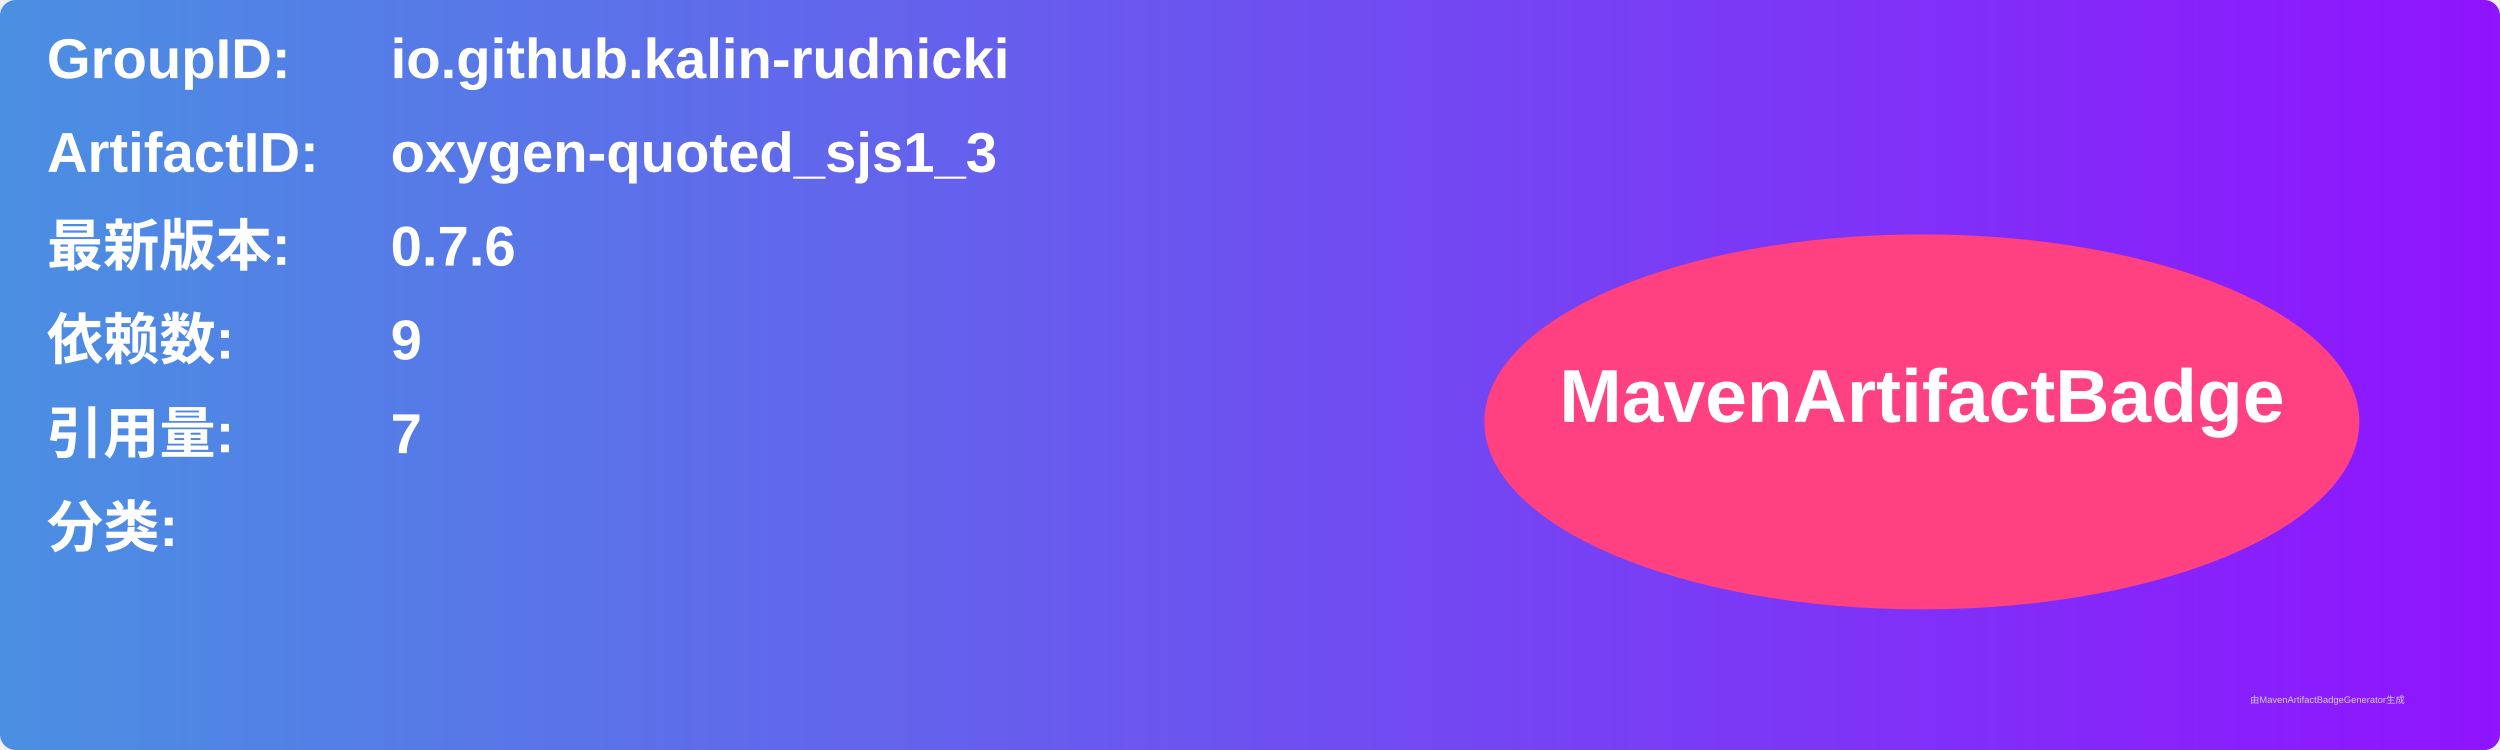
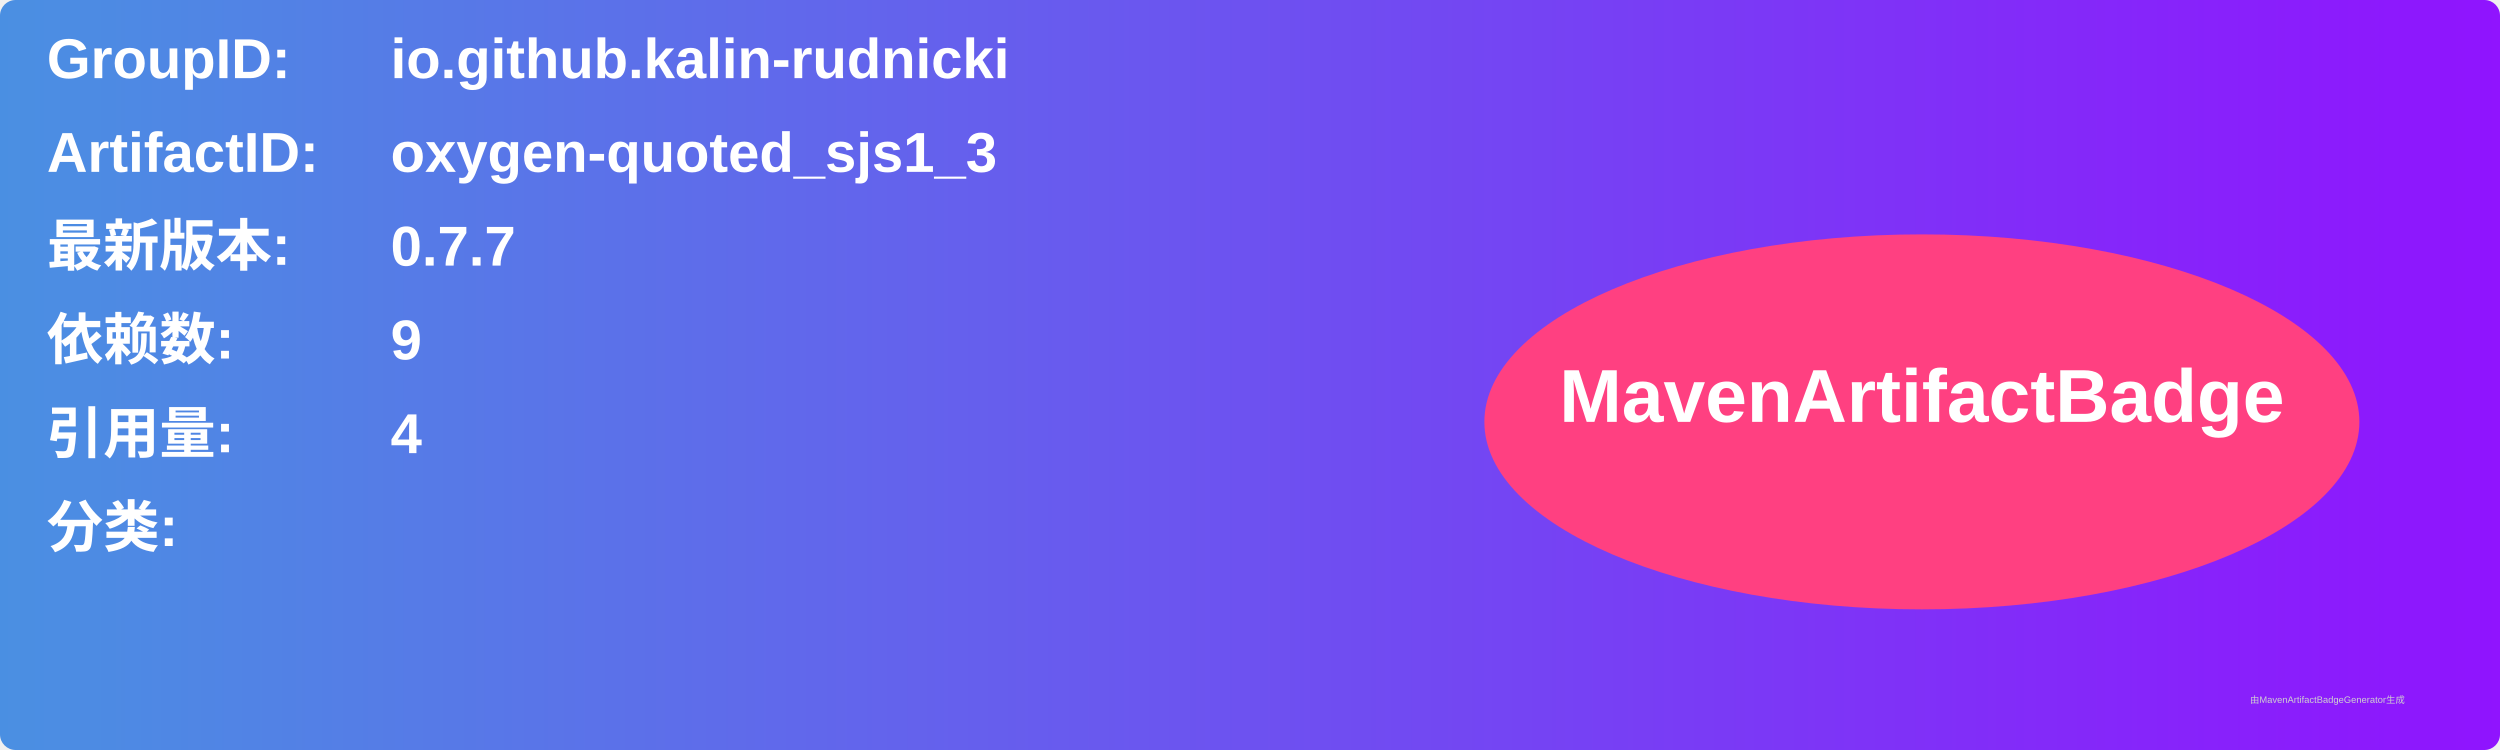
<svg xmlns="http://www.w3.org/2000/svg" width="800" height="240" viewBox="0 0 800 240">
  <linearGradient id="grad" x1="0%" y1="0%" x2="100%" y2="0%">
    <stop offset="0%" stop-color="#4a90e2" />
    <stop offset="100%" stop-color="#9013fe" />
  </linearGradient>
  <rect width="100%" height="100%" rx="5" ry="5" fill="url(#grad)" />
  <g transform="translate(15, 15)">
    <text x="0" y="10" font-family="Arial" font-size="18" fill="white" font-weight="bold" width="260">GroupID:</text>
    <text x="110" y="10" font-family="Arial" font-size="18" fill="white" font-weight="bold" width="460">io.github.kalin-rudnicki</text>
    <text x="0" y="40" font-family="Arial" font-size="18" fill="white" font-weight="bold" width="260">ArtifactID:</text>
    <text x="110" y="40" font-family="Arial" font-size="18" fill="white" font-weight="bold" width="460">oxygen-quoted_sjs1_3</text>
    <text x="0" y="70" font-family="Arial" font-size="18" fill="white" font-weight="bold">最新版本:</text>
    <text x="110" y="70" font-family="Arial" font-size="18" fill="white" font-weight="bold">
-       <tspan font-weight="bold">0.7.6</tspan>
+       <tspan font-weight="bold">0.7.7</tspan>
    </text>
    <text x="0" y="100" font-family="Arial" font-size="18" fill="white" font-weight="bold">依赖数: </text>
    <text x="110" y="100" font-family="Arial" font-size="18" fill="white">
      <tspan font-weight="bold">9</tspan>
    </text>
    <text x="0" y="130" font-family="Arial" font-size="18" fill="white" font-weight="bold">引用量: </text>
    <text x="110" y="130" font-family="Arial" font-size="18" fill="white">
-       <tspan font-weight="bold">7</tspan>
+       <tspan font-weight="bold">4</tspan>
    </text>
    <text x="0" y="160" font-family="Arial" font-size="18" fill="white" font-weight="bold">分类:</text>
    <text x="10" y="190" font-family="Arial" font-size="10" fill="white">
      <tspan font-weight="bold" />
    </text>
    <ellipse cx="600" cy="120" rx="140" ry="60" fill="#ff4081" />
    <text x="600" y="120" text-anchor="middle" font-family="Arial" font-size="24" fill="white" font-weight="bold">MavenArtifactBadge</text>
  </g>
  <text x="720" y="225" font-family="Arial" font-size="3" fill="#d0d0d0">由MavenArtifactBadgeGenerator生成</text>
</svg>
